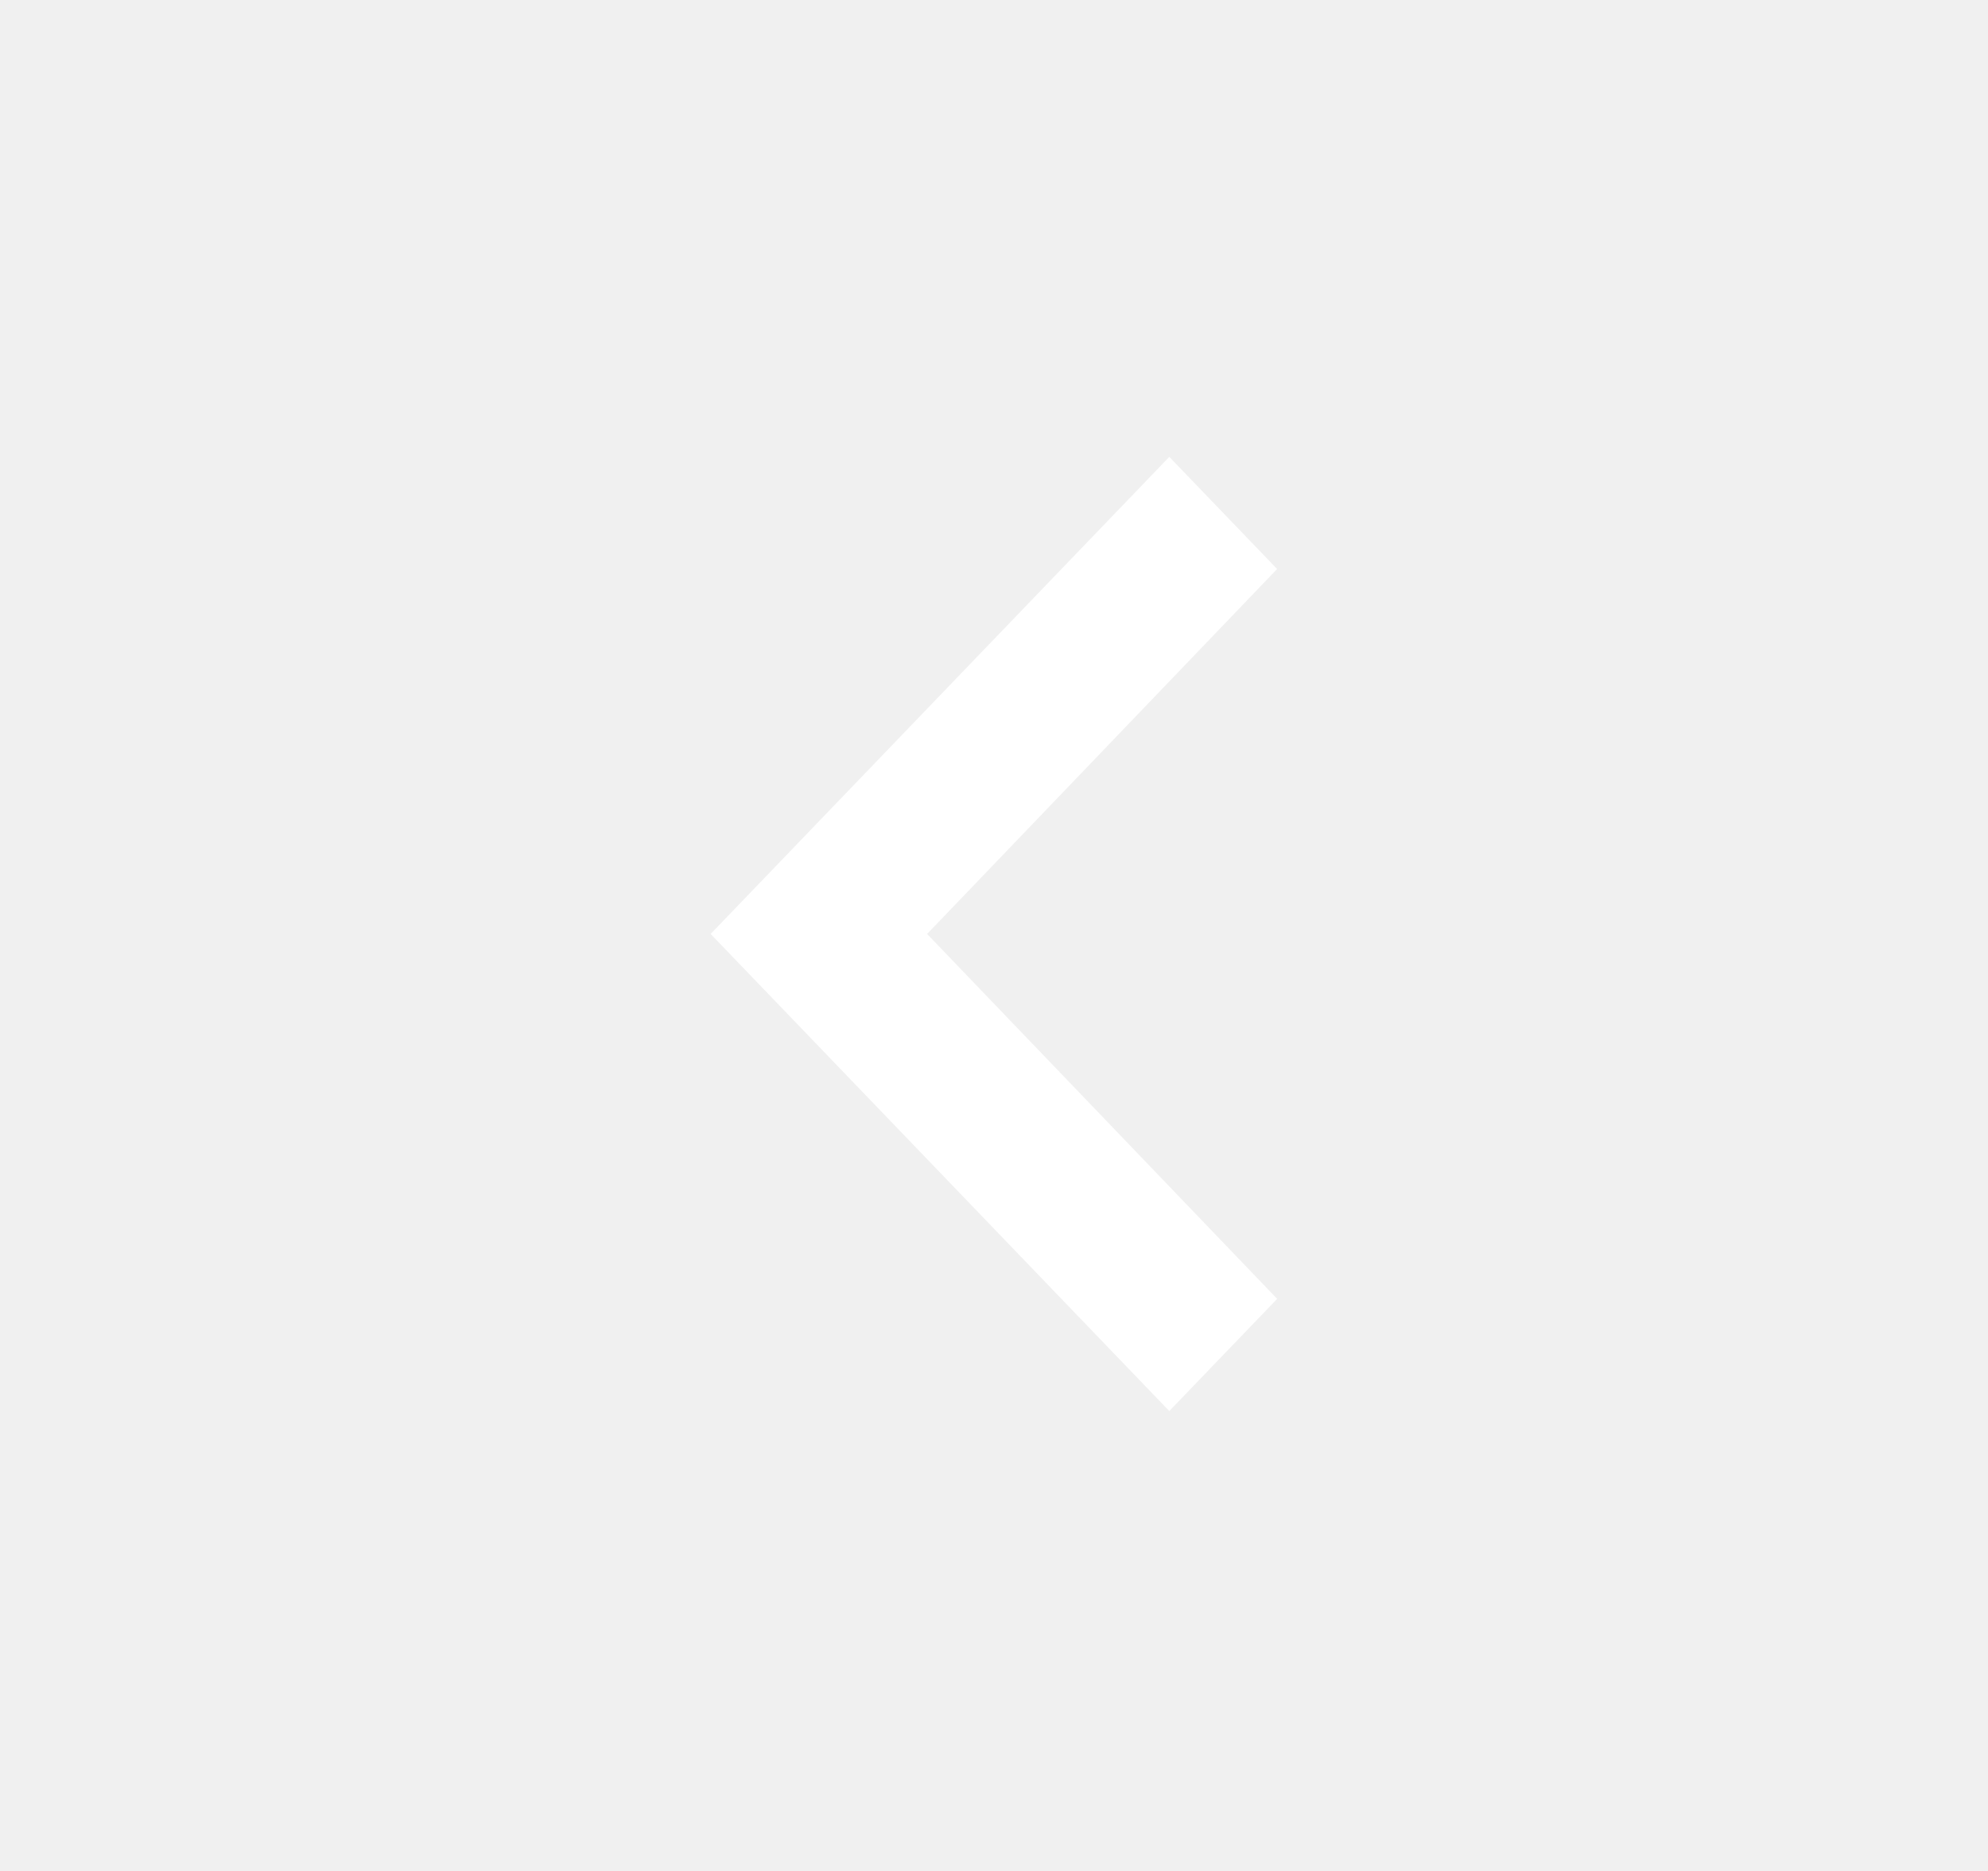
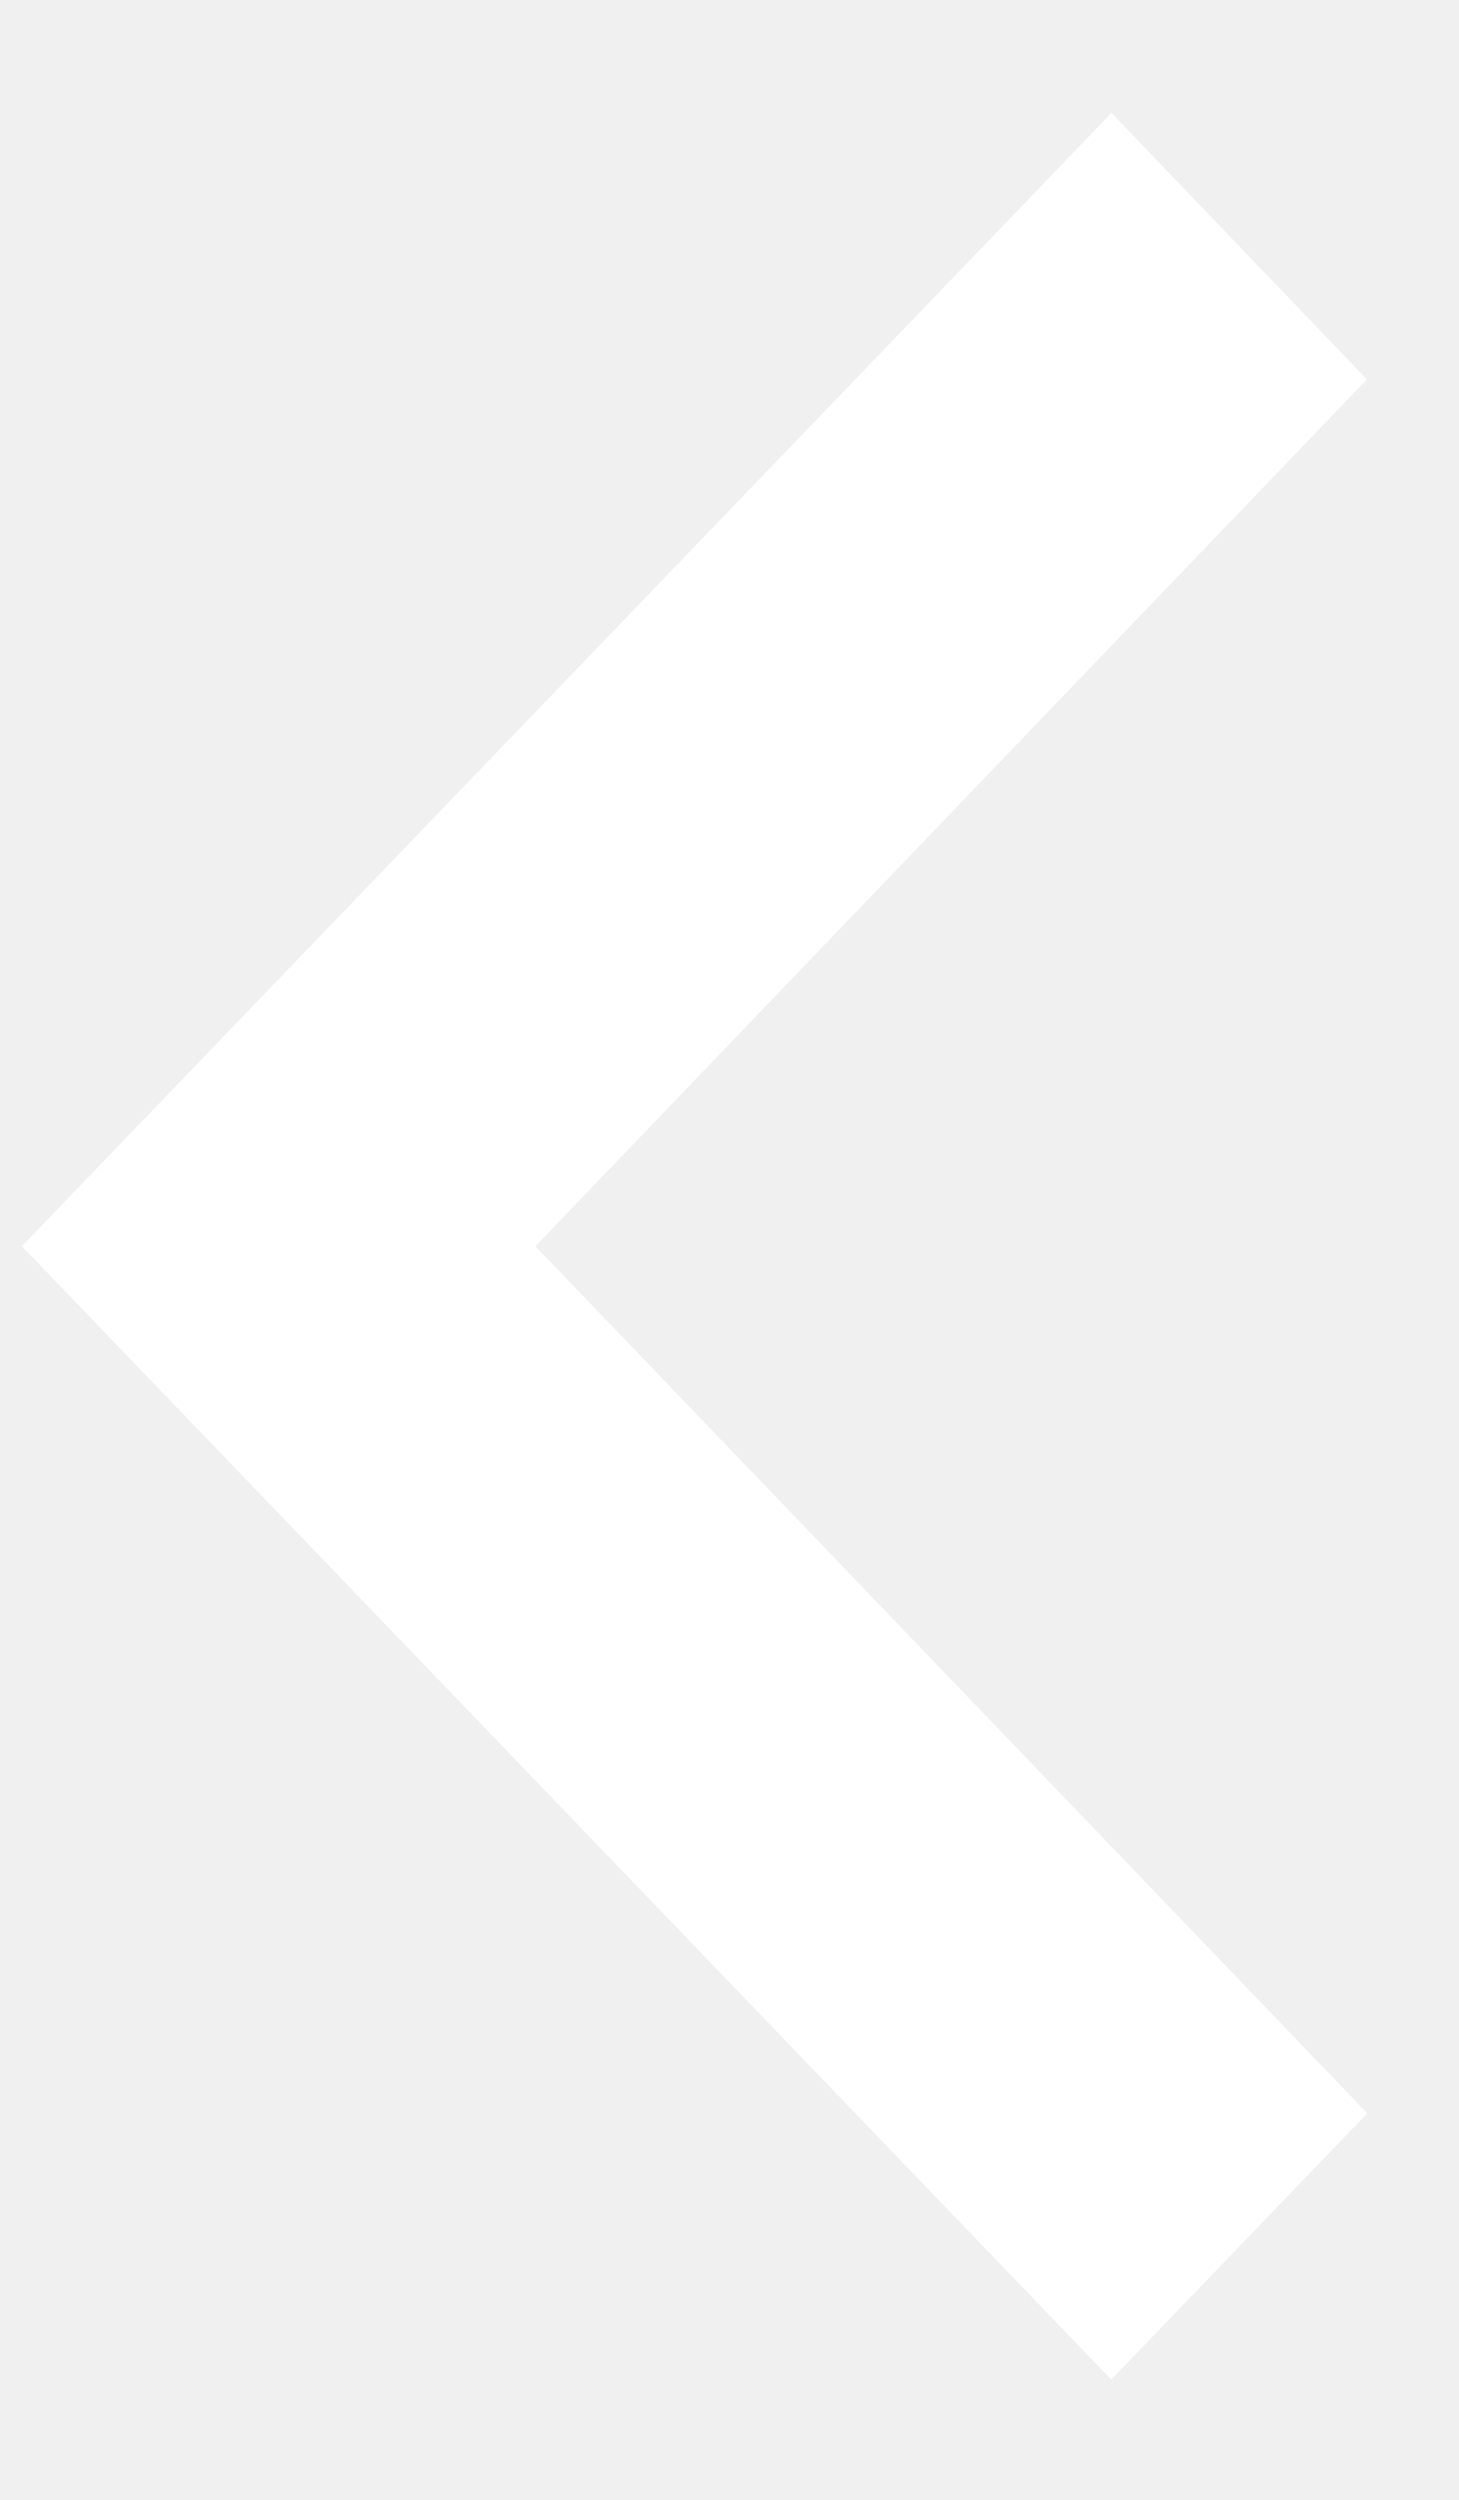
- <svg xmlns="http://www.w3.org/2000/svg" width="17" height="16" fill="none">
-   <path d="M10.922 11.108 7.928 7.987l2.993-3.121-.922-.959-3.922 4.08 3.922 4.08.922-.959Z" fill="#fff" />
+ <svg xmlns="http://www.w3.org/2000/svg" width="7" height="12" fill="none" viewBox="0 0 7 12">
+   <path fill="#fff" d="M6.563 10.144 2.57 5.982l3.991-4.161L5.335.542l-5.23 5.44 5.229 5.44 1.229-1.278Z" />
</svg>
